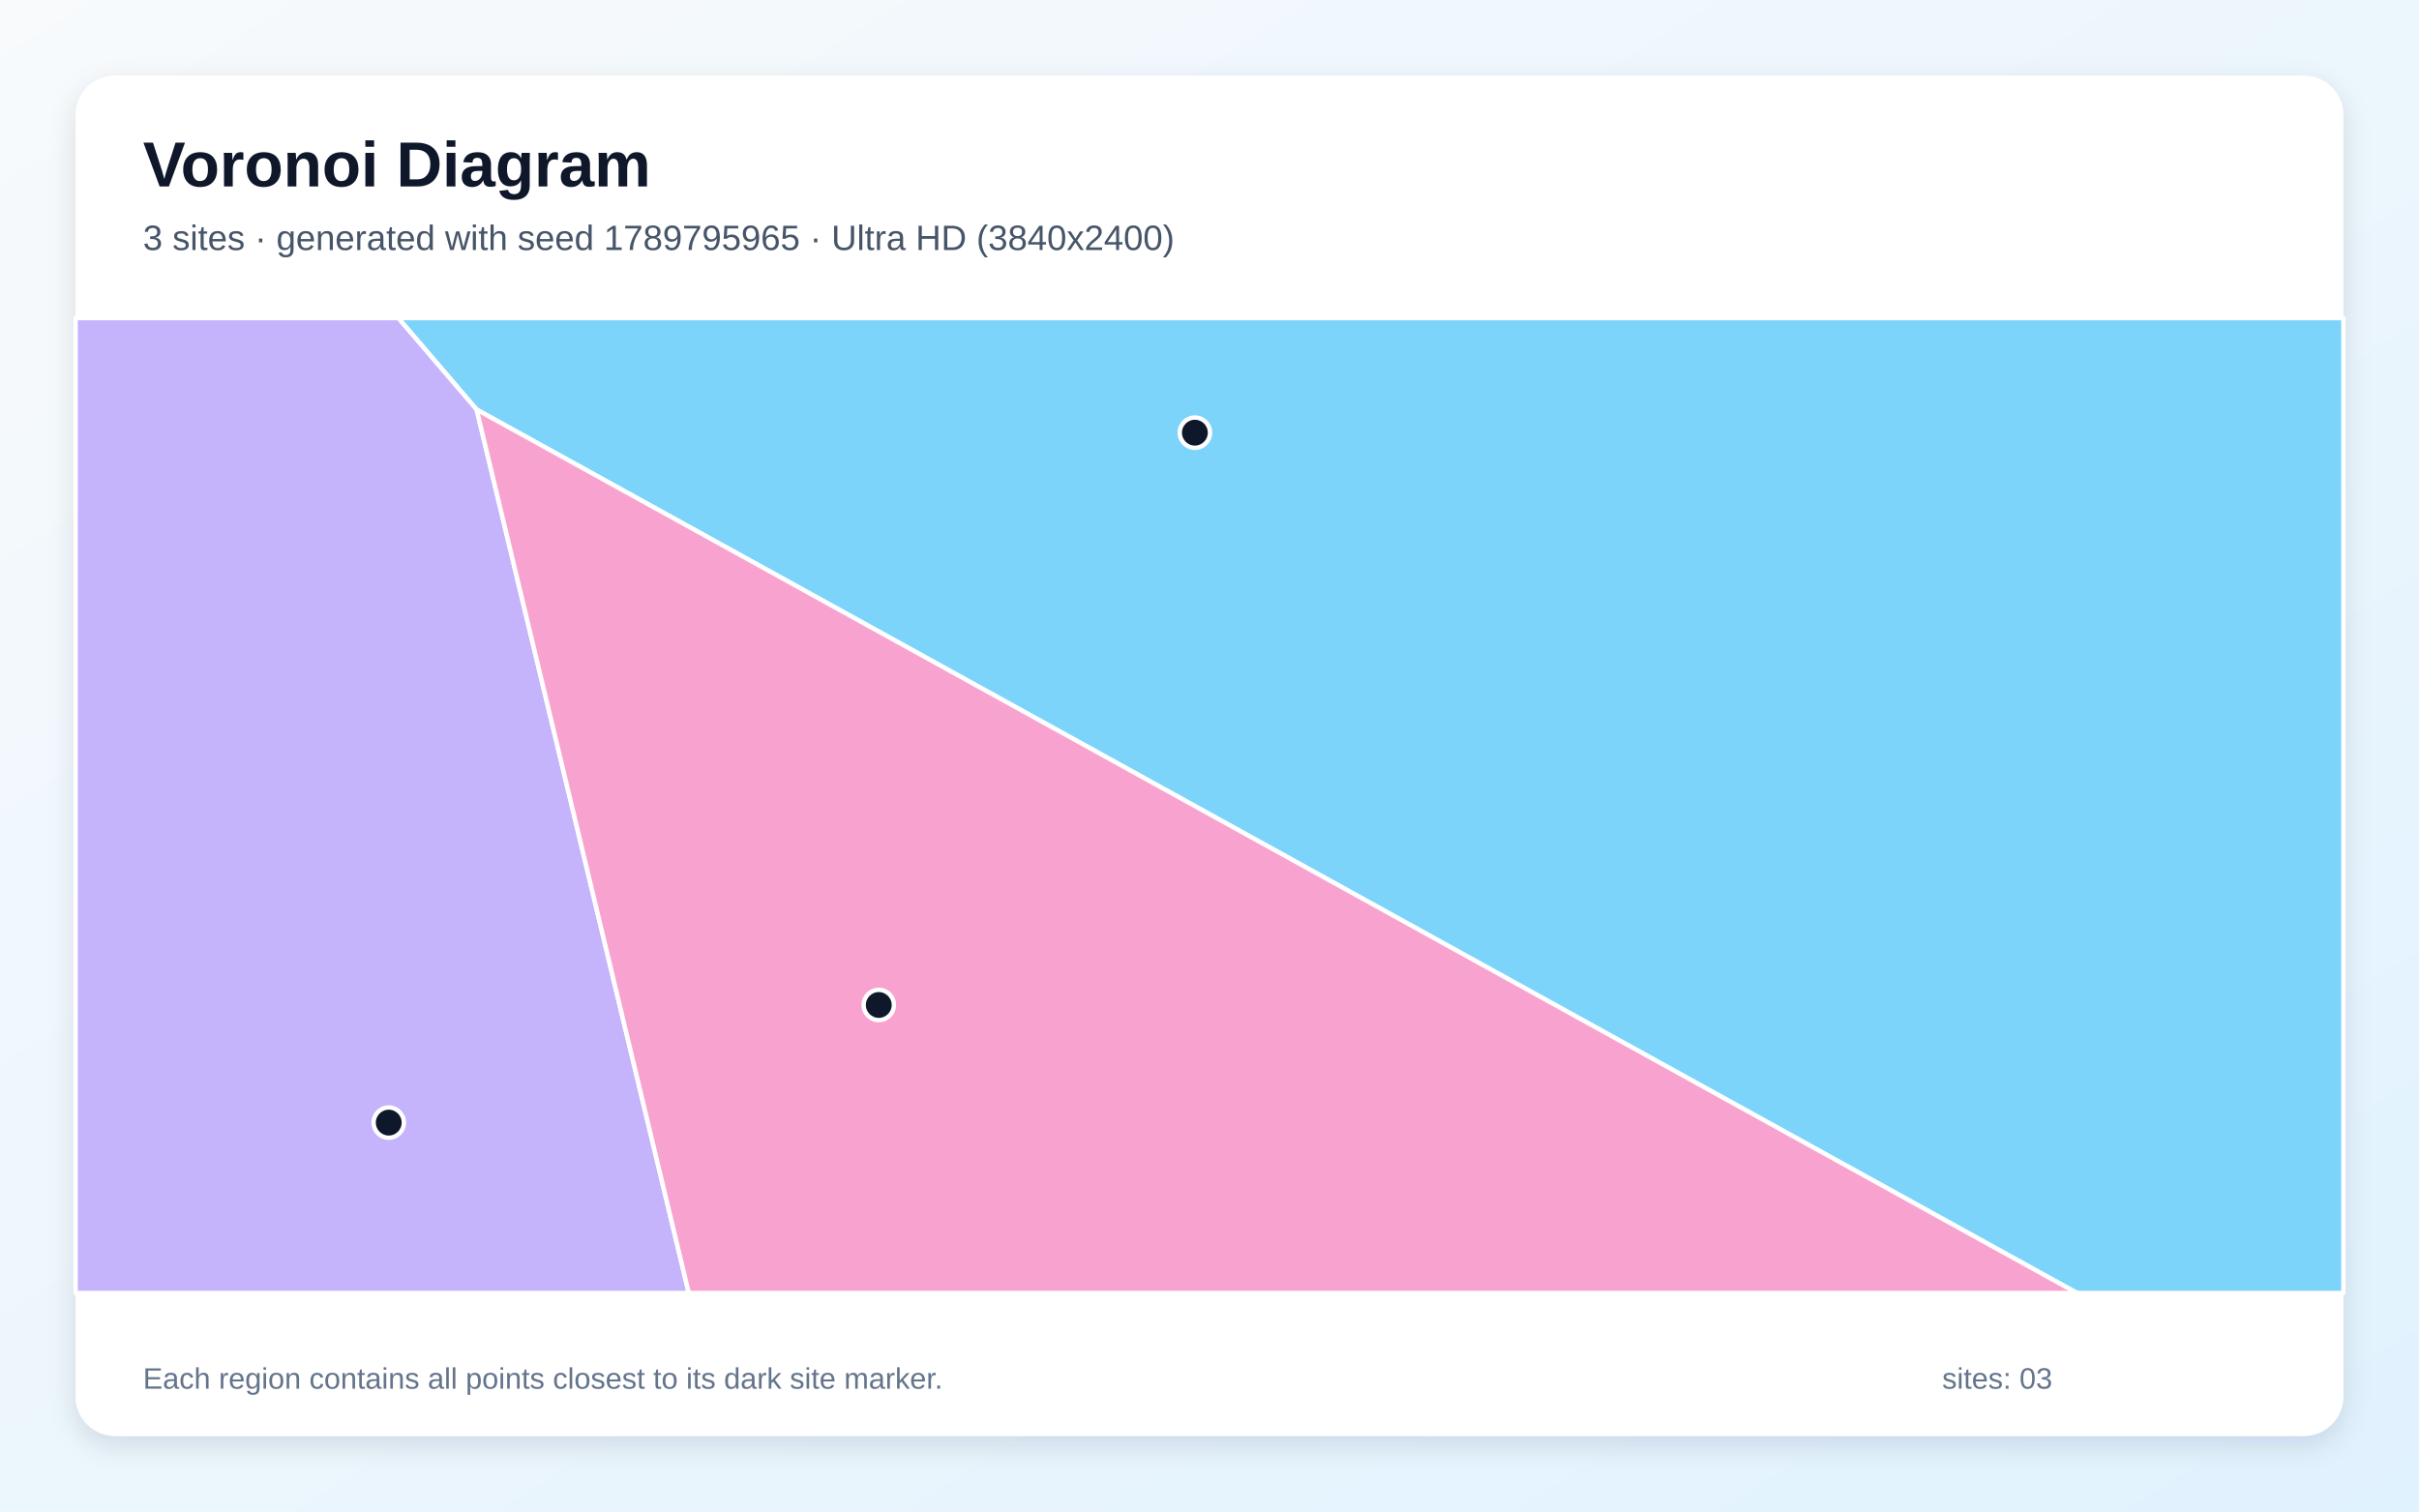
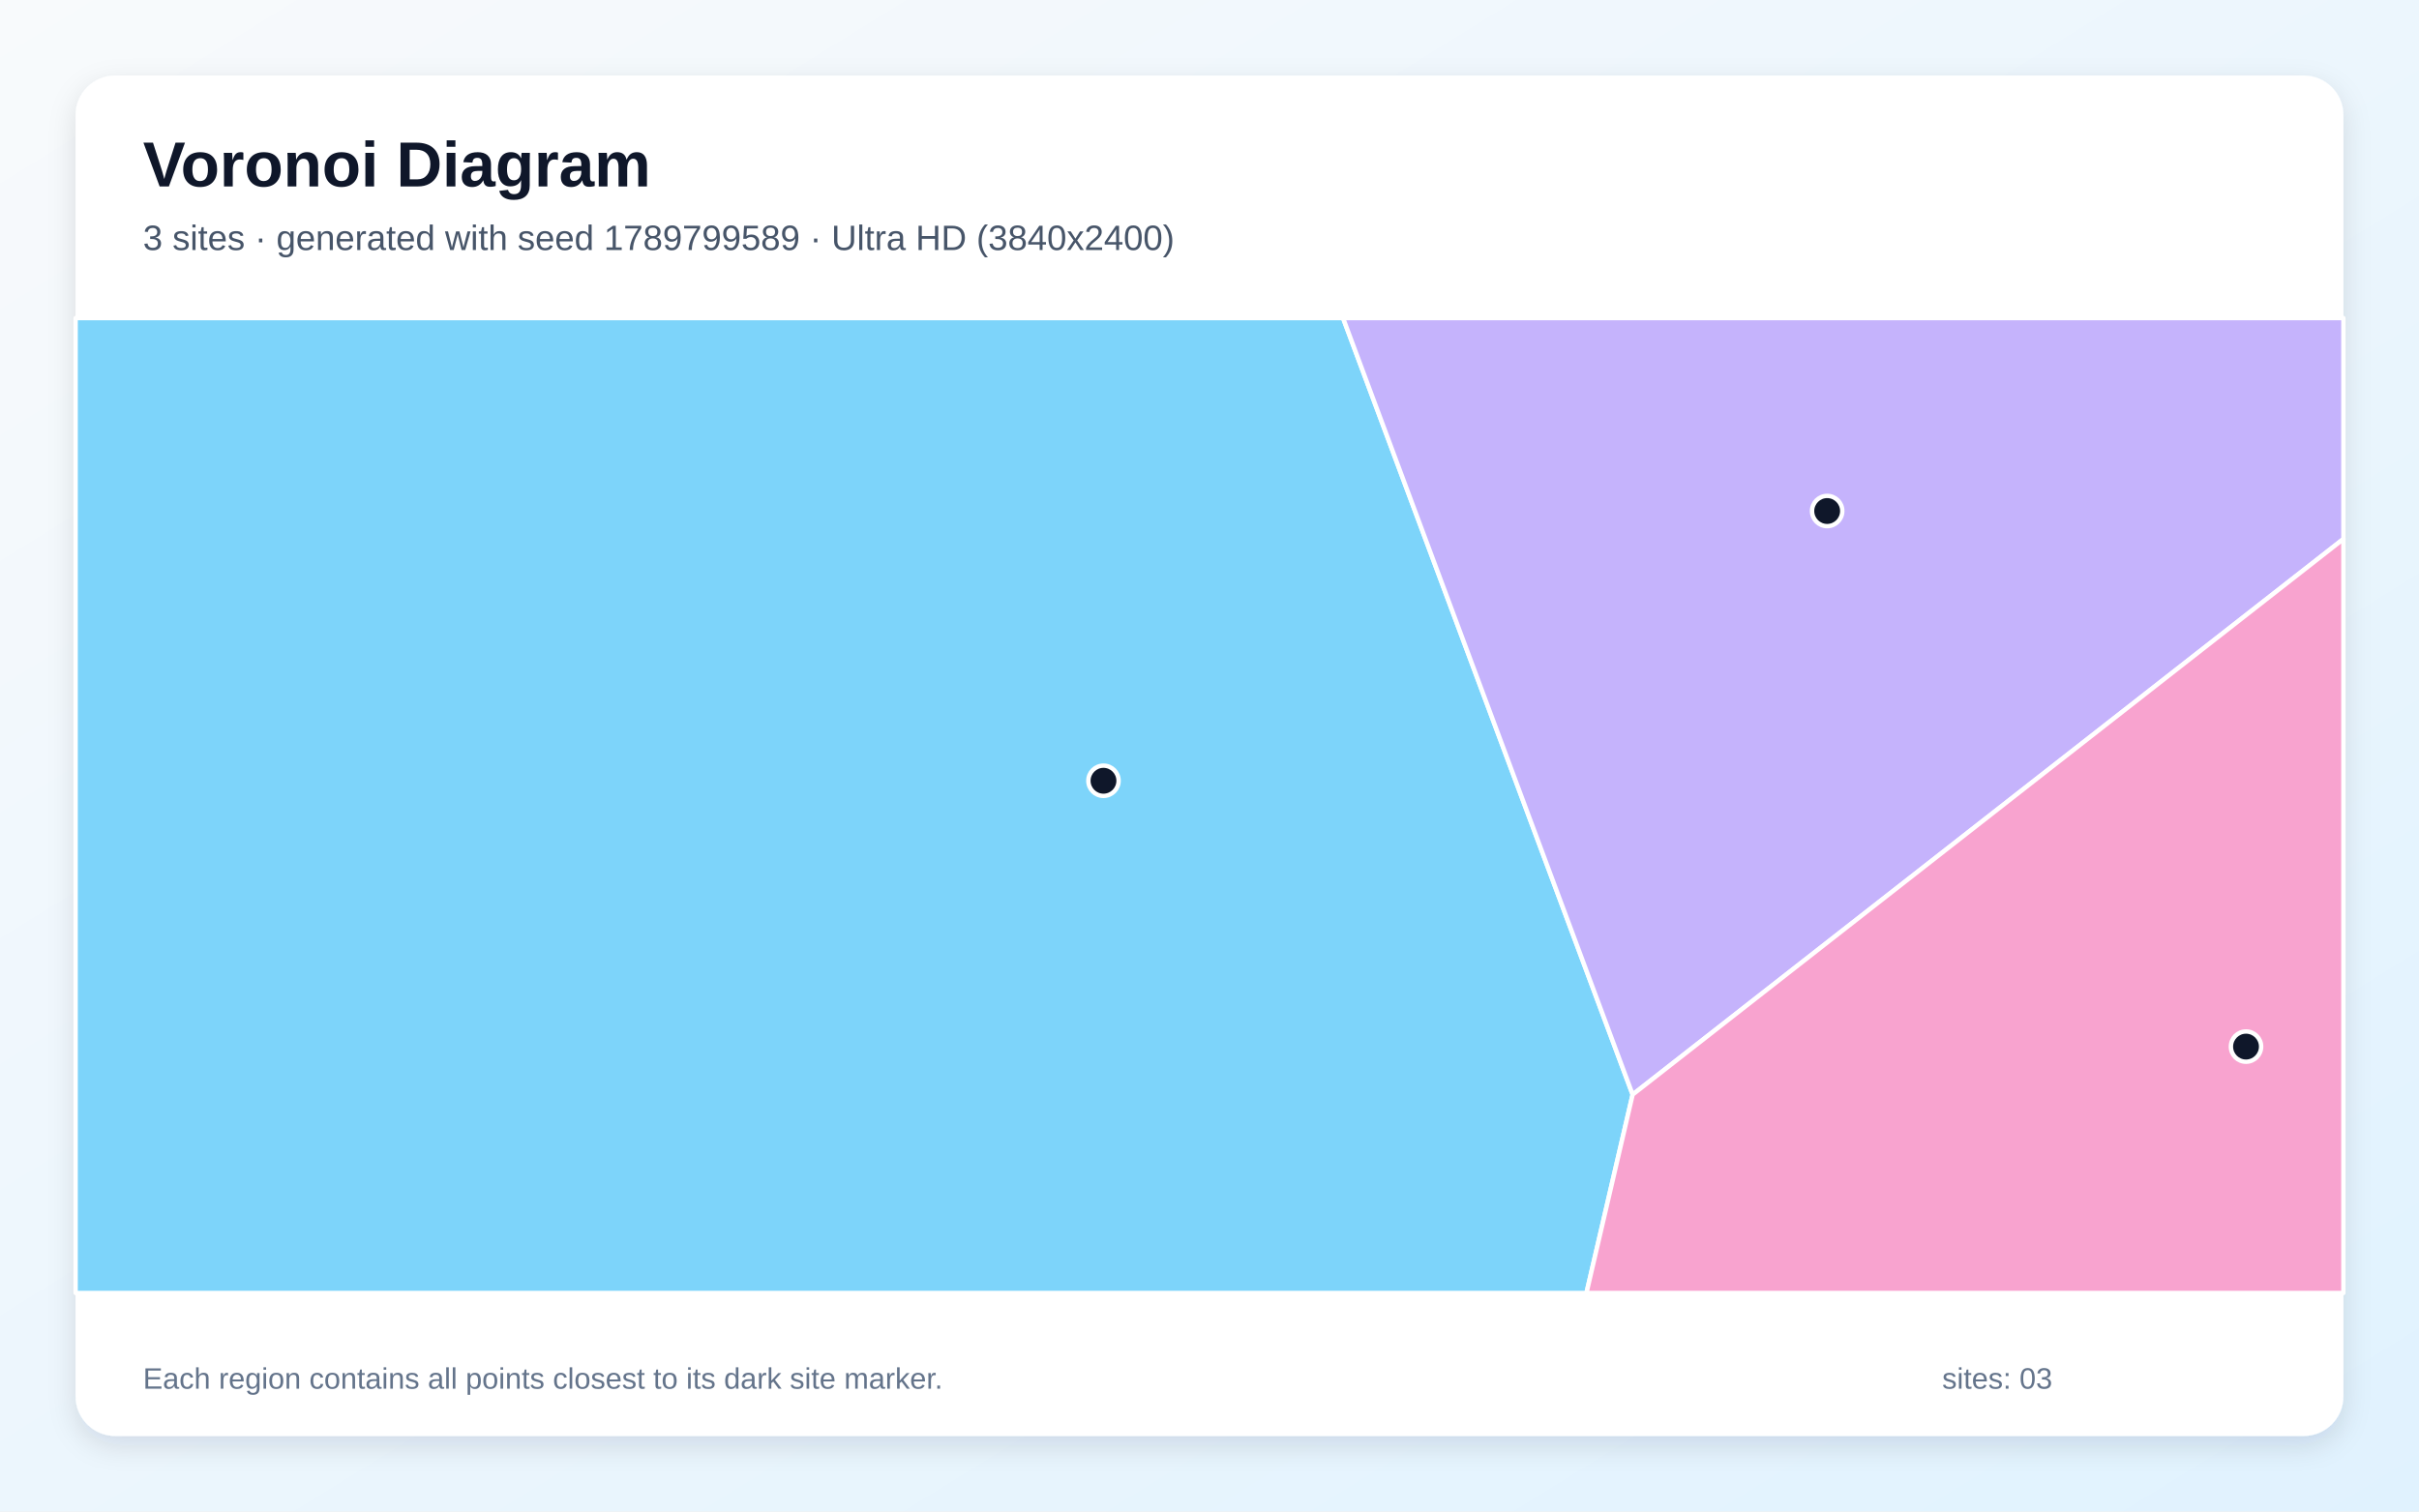
<svg xmlns="http://www.w3.org/2000/svg" width="3840" height="2400" viewBox="0 0 3840 2400" role="img" aria-labelledby="title description">
  <defs>
    <linearGradient id="background" x1="0" y1="0" x2="1" y2="1">
      <stop stop-color="#F8FAFC" />
      <stop offset="1" stop-color="#E0F2FE" />
    </linearGradient>
    <filter id="shadow" x="-5%" y="-5%" width="110%" height="110%">
      <feDropShadow dx="0" dy="15" stdDeviation="22" flood-color="#0F172A" flood-opacity=".12" />
    </filter>
  </defs>
  <rect width="3840" height="2400" fill="url(#background)" />
  <rect x="120" y="120" width="3600" height="2160" rx="63" fill="#FFFFFF" filter="url(#shadow)" />
  <g font-family="Arial, sans-serif">
    <text x="227" y="296" font-size="101" font-weight="700" fill="#0F172A">Voronoi Diagram</text>
-     <text x="227" y="397" font-size="56" fill="#475569">3 sites · generated with seed 1789795965 · Ultra HD (3840x2400)</text>
+     <text x="227" y="397" font-size="56" fill="#475569">3 sites · generated with seed 1789799589 · Ultra HD (3840x2400)</text>
  </g>
  <g stroke="#FFFFFF" stroke-width="7" stroke-linejoin="round">
-     <polygon points="756.6,650.3 632.2,505.0 3720.0,505.0 3720.0,2053.0 3296.9,2053.0" fill="#38BDF8" fill-opacity="0.65" />
-     <polygon points="120.0,505.0 632.2,505.0 756.6,650.3 1093.4,2053.0 120.0,2053.0" fill="#A78BFA" fill-opacity="0.65" />
-     <polygon points="756.6,650.3 3296.9,2053.0 1093.4,2053.0" fill="#F472B6" fill-opacity="0.65" />
+     <polygon points="120.0,505.0 2132.0,505.0 2591.7,1738.0 2518.4,2053.0 120.0,2053.0" fill="#38BDF8" fill-opacity="0.65" />
+     <polygon points="2591.7,1738.0 2132.0,505.0 3720.0,505.0 3720.0,855.8" fill="#A78BFA" fill-opacity="0.65" />
+     <polygon points="2591.7,1738.0 3720.0,855.8 3720.0,2053.0 2518.4,2053.0" fill="#F472B6" fill-opacity="0.65" />
  </g>
  <g>
-     <circle cx="1896.8" cy="687.0" r="24" fill="#0F172A" stroke="#FFFFFF" stroke-width="7" />
-     <circle cx="617.1" cy="1782.5" r="24" fill="#0F172A" stroke="#FFFFFF" stroke-width="7" />
-     <circle cx="1395.0" cy="1595.7" r="24" fill="#0F172A" stroke="#FFFFFF" stroke-width="7" />
+     <circle cx="1751.7" cy="1239.7" r="24" fill="#0F172A" stroke="#FFFFFF" stroke-width="7" />
+     <circle cx="2900.5" cy="811.4" r="24" fill="#0F172A" stroke="#FFFFFF" stroke-width="7" />
+     <circle cx="3565.4" cy="1661.8" r="24" fill="#0F172A" stroke="#FFFFFF" stroke-width="7" />
  </g>
  <g font-family="Arial, sans-serif" font-size="47" fill="#64748B">
    <text x="227" y="2205">Each region contains all points closest to its dark site marker.</text>
    <text x="3083" y="2205">sites: 03</text>
  </g>
</svg>
